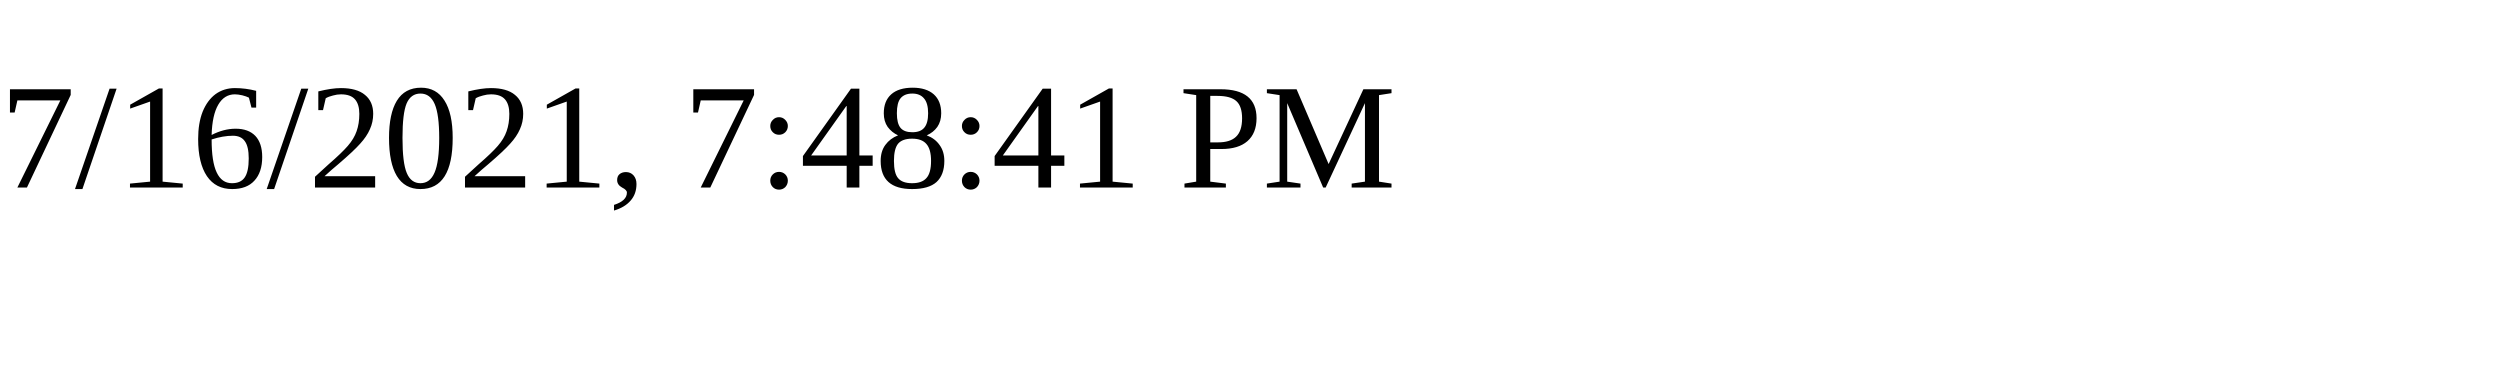
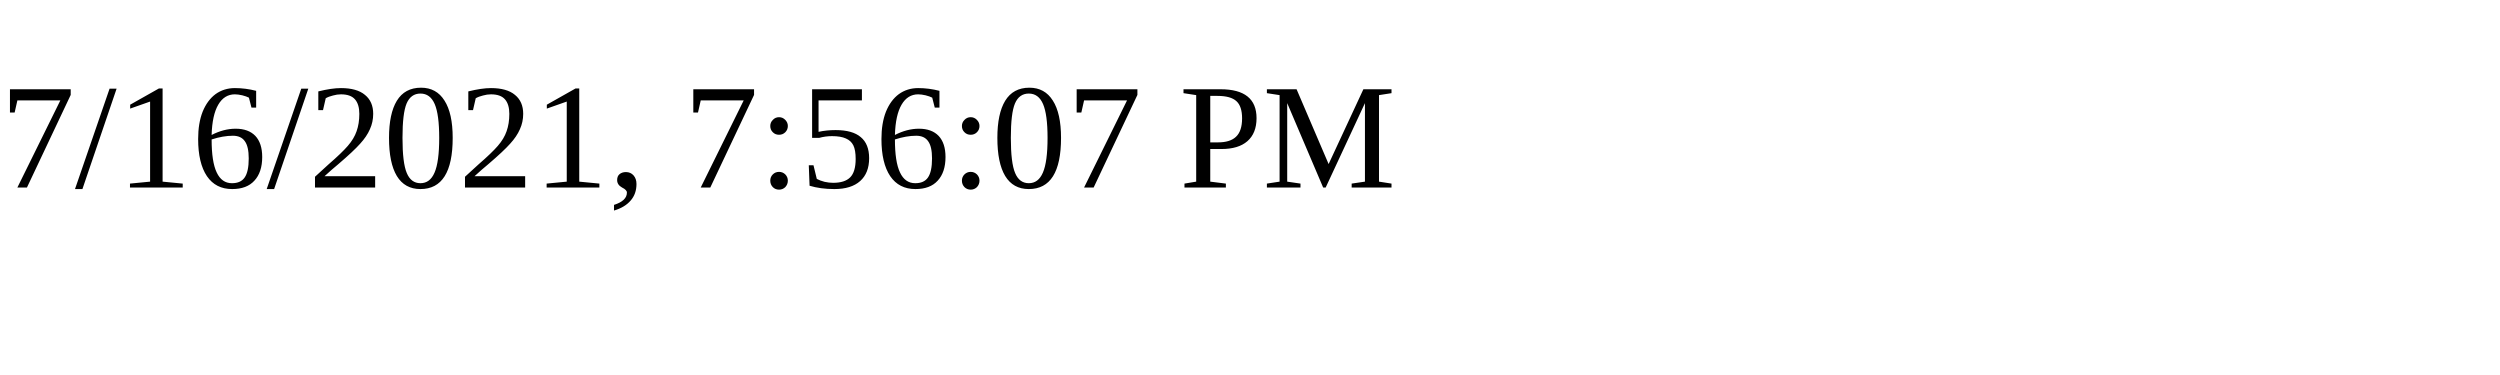
<svg xmlns="http://www.w3.org/2000/svg" height="30" width="200">
-   <text x="0" y="15">7/16/2021, 7:48:41 PM</text>
+   <text x="0" y="15">7/16/2021, 7:56:07 PM</text>
</svg>
